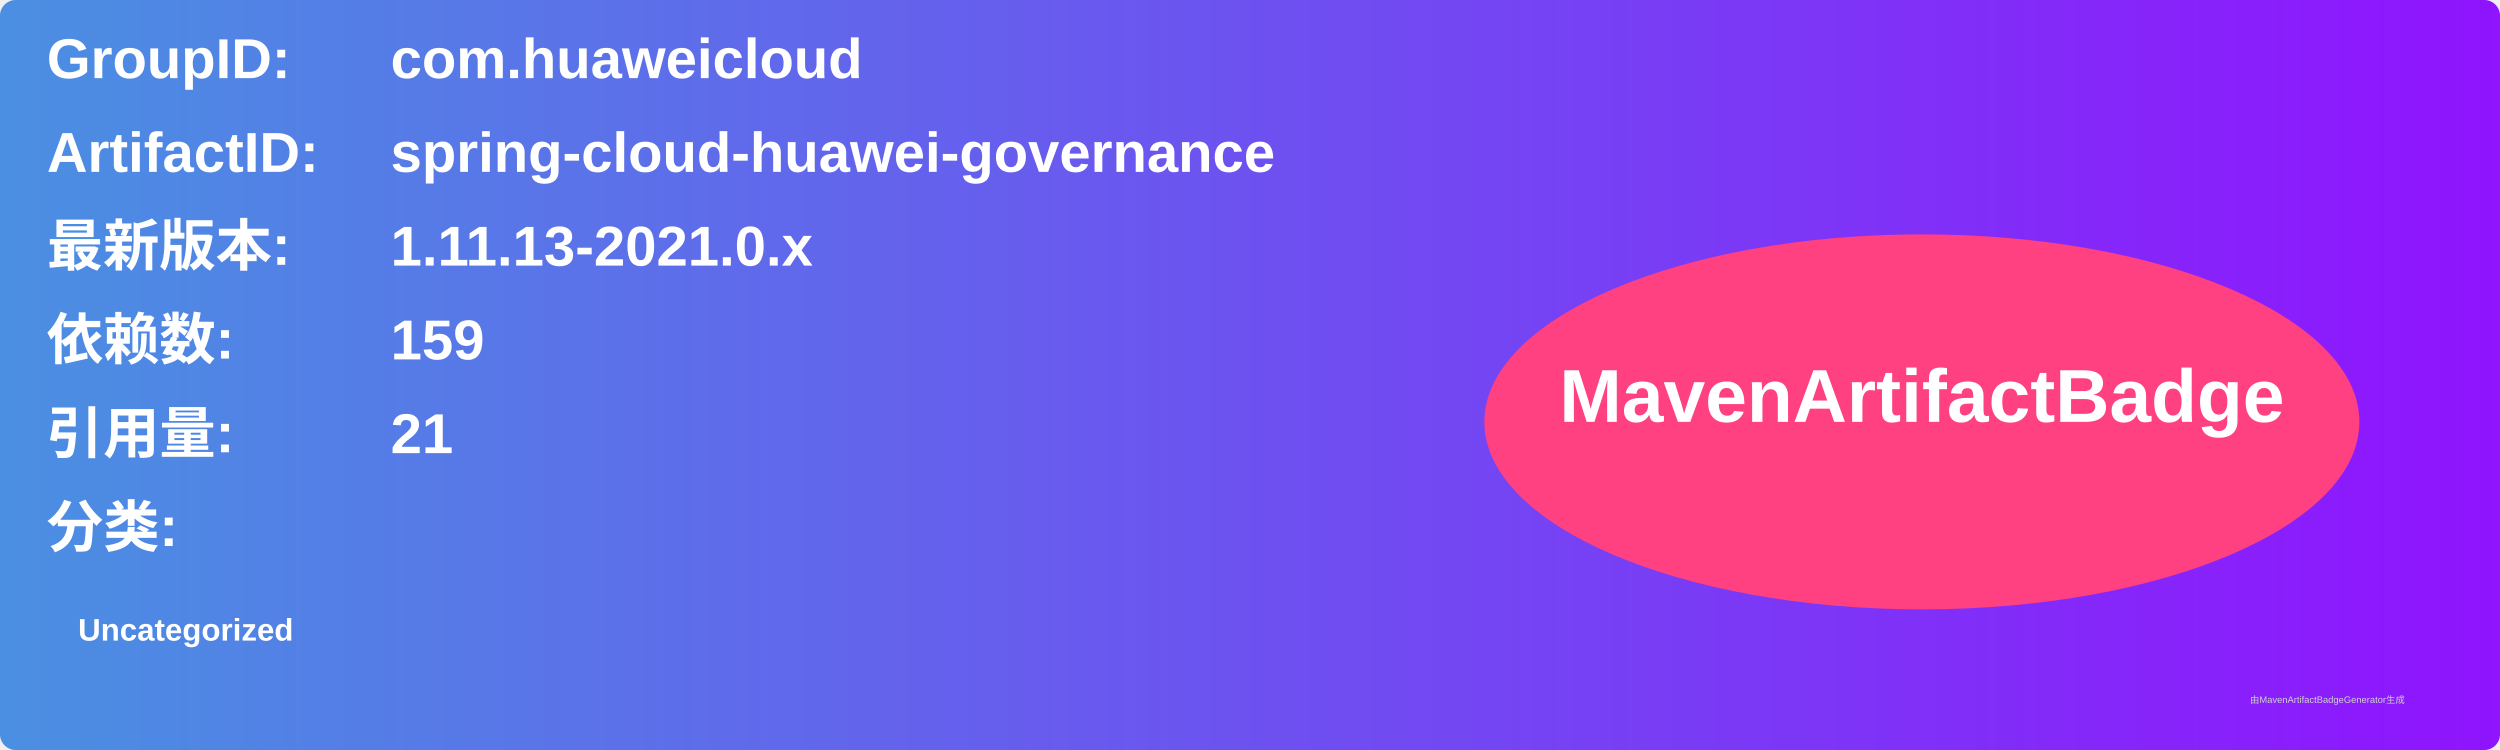
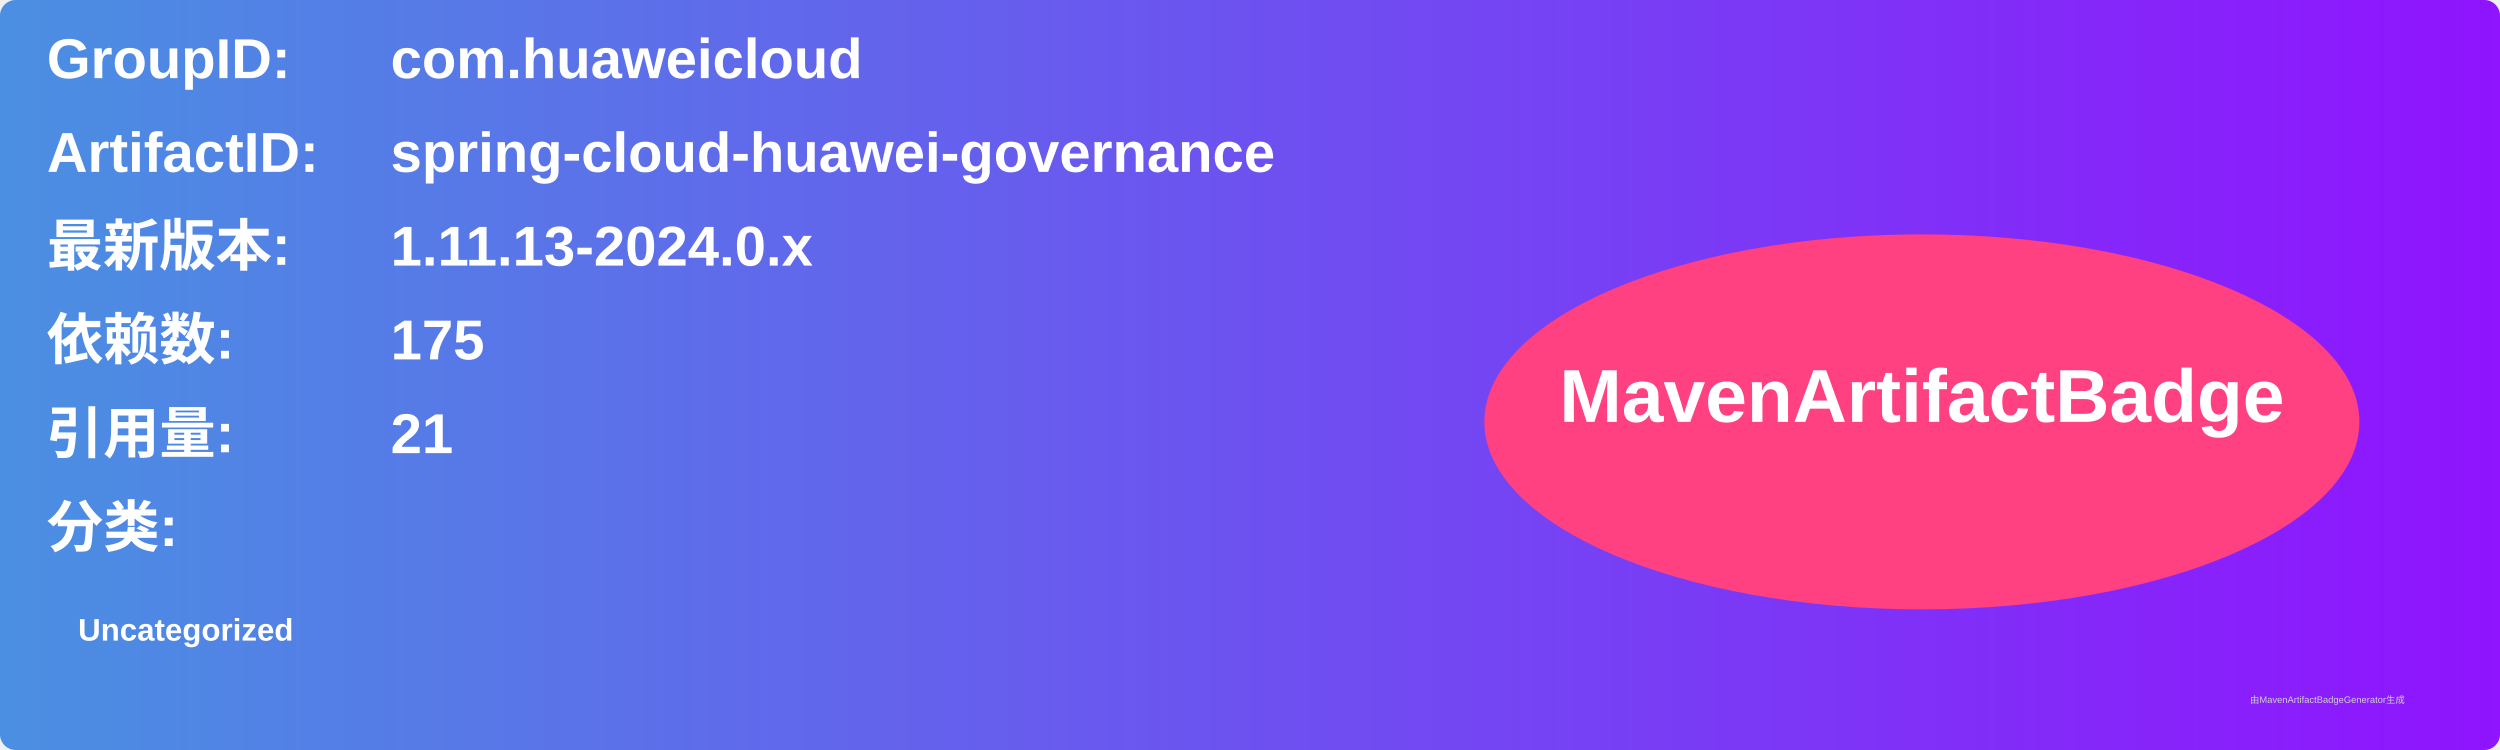
<svg xmlns="http://www.w3.org/2000/svg" width="800" height="240" viewBox="0 0 800 240">
  <linearGradient id="grad" x1="0%" y1="0%" x2="100%" y2="0%">
    <stop offset="0%" stop-color="#4a90e2" />
    <stop offset="100%" stop-color="#9013fe" />
  </linearGradient>
  <rect width="100%" height="100%" rx="5" ry="5" fill="url(#grad)" />
  <g transform="translate(15, 15)">
    <text x="0" y="10" font-family="Arial" font-size="18" fill="white" font-weight="bold" width="260">GroupID:</text>
    <text x="110" y="10" font-family="Arial" font-size="18" fill="white" font-weight="bold" width="460">com.huaweicloud</text>
    <text x="0" y="40" font-family="Arial" font-size="18" fill="white" font-weight="bold" width="260">ArtifactID:</text>
    <text x="110" y="40" font-family="Arial" font-size="18" fill="white" font-weight="bold" width="460">spring-cloud-huawei-governance</text>
    <text x="0" y="70" font-family="Arial" font-size="18" fill="white" font-weight="bold">最新版本:</text>
    <text x="110" y="70" font-family="Arial" font-size="18" fill="white" font-weight="bold">
-       <tspan font-weight="bold">1.11.13-2021.0.x</tspan>
+       <tspan font-weight="bold">1.11.13-2024.0.x</tspan>
    </text>
    <text x="0" y="100" font-family="Arial" font-size="18" fill="white" font-weight="bold">依赖数: </text>
    <text x="110" y="100" font-family="Arial" font-size="18" fill="white">
-       <tspan font-weight="bold">159</tspan>
+       <tspan font-weight="bold">175</tspan>
    </text>
    <text x="0" y="130" font-family="Arial" font-size="18" fill="white" font-weight="bold">引用量: </text>
    <text x="110" y="130" font-family="Arial" font-size="18" fill="white">
      <tspan font-weight="bold">21</tspan>
    </text>
    <text x="0" y="160" font-family="Arial" font-size="18" fill="white" font-weight="bold">分类:</text>
    <text x="10" y="190" font-family="Arial" font-size="10" fill="white">
      <tspan font-weight="bold">Uncategorized</tspan>
    </text>
    <ellipse cx="600" cy="120" rx="140" ry="60" fill="#ff4081" />
    <text x="600" y="120" text-anchor="middle" font-family="Arial" font-size="24" fill="white" font-weight="bold">MavenArtifactBadge</text>
  </g>
  <text x="720" y="225" font-family="Arial" font-size="3" fill="#d0d0d0">由MavenArtifactBadgeGenerator生成</text>
</svg>
